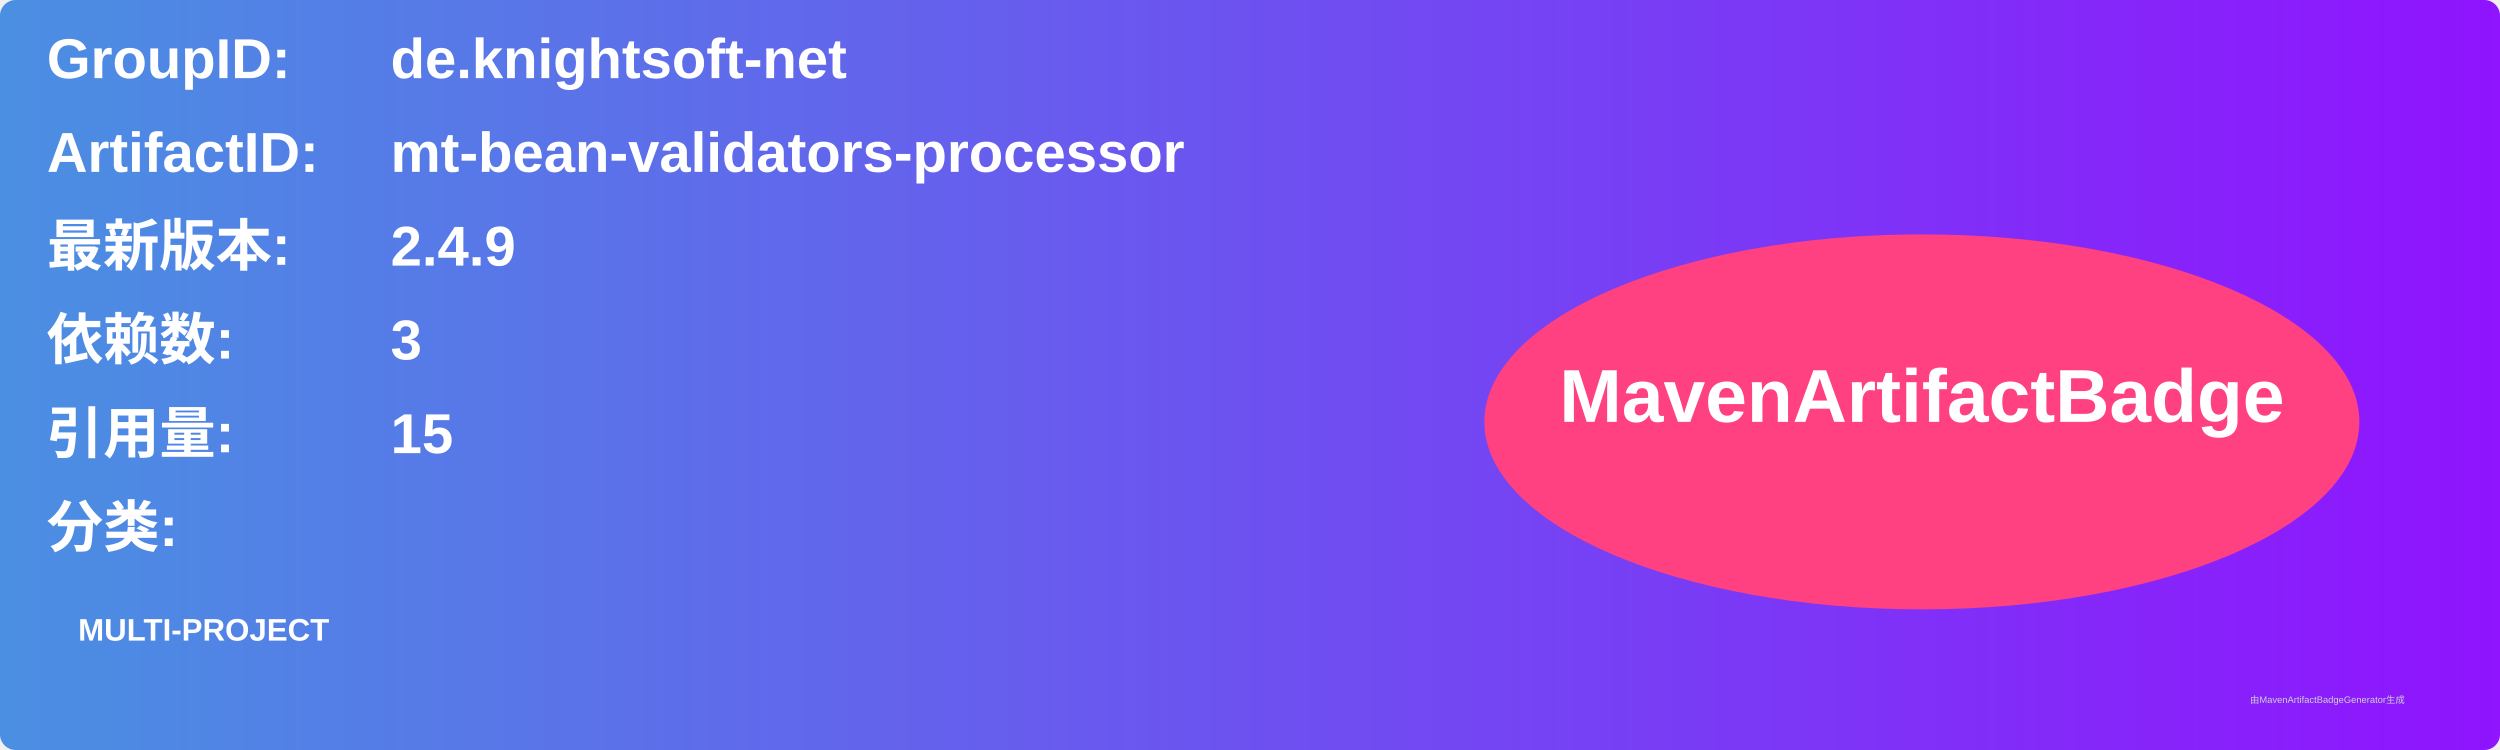
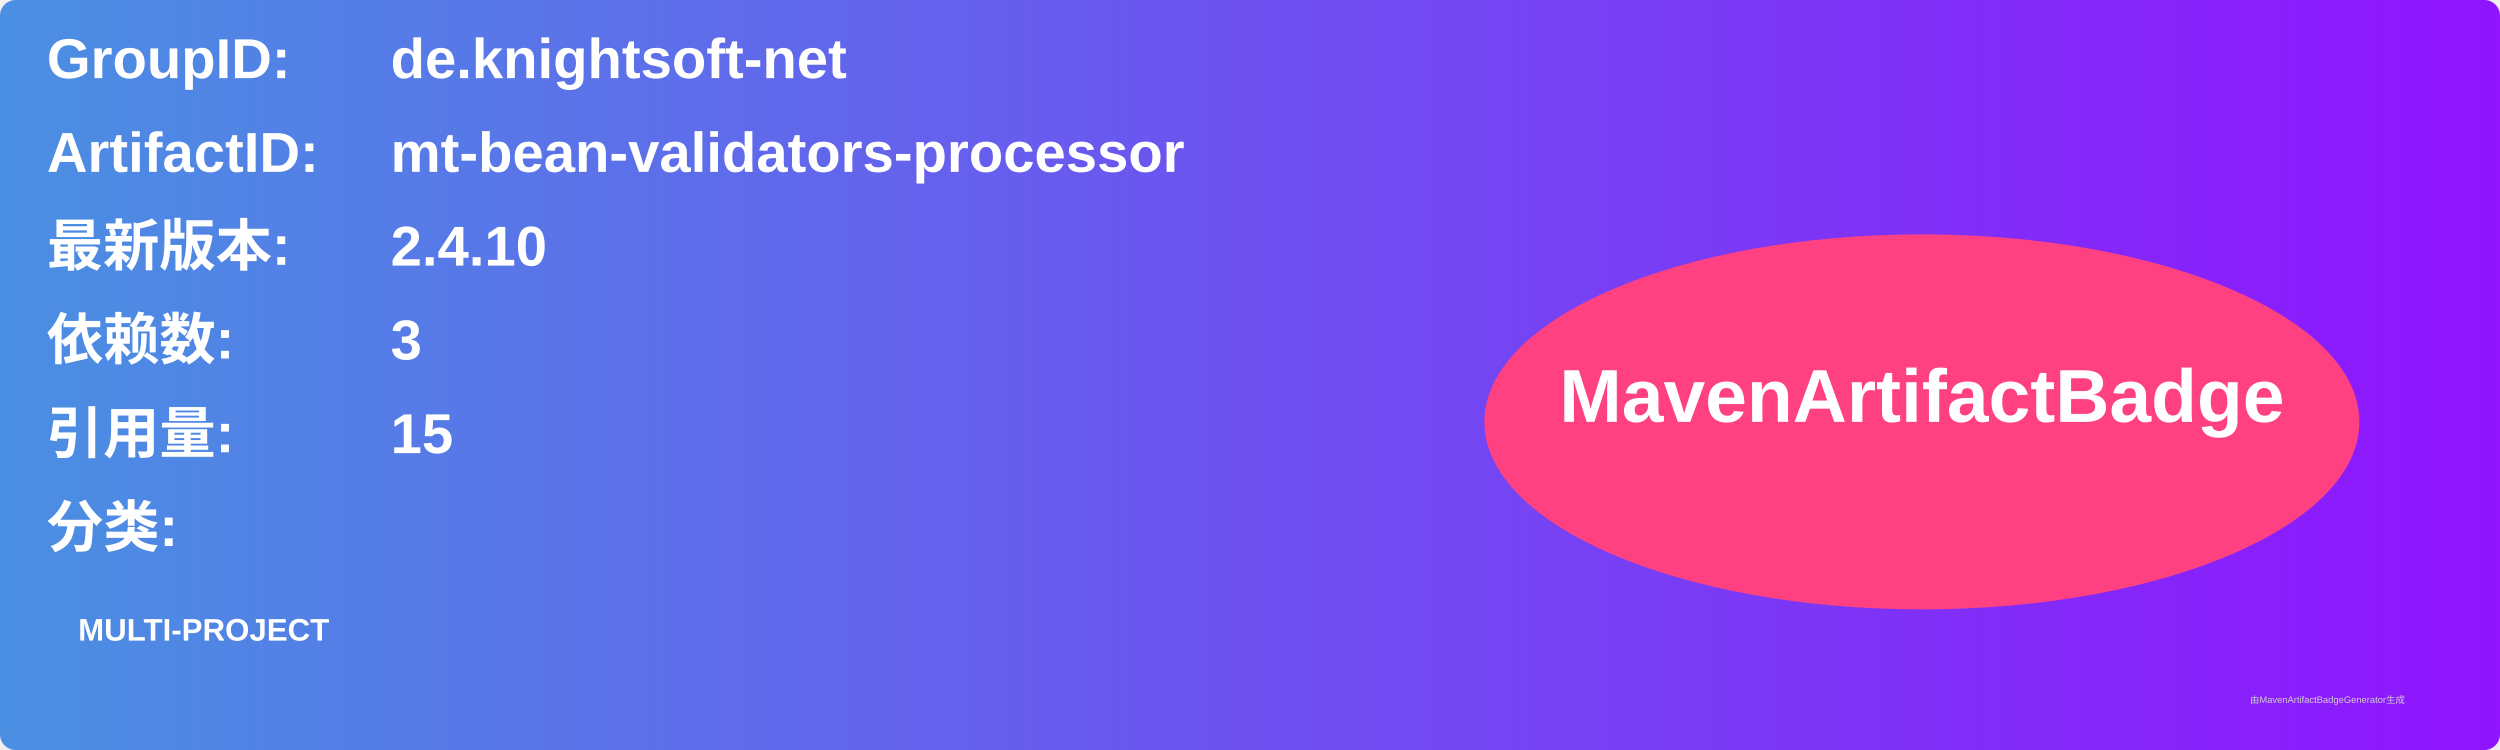
<svg xmlns="http://www.w3.org/2000/svg" width="800" height="240" viewBox="0 0 800 240">
  <linearGradient id="grad" x1="0%" y1="0%" x2="100%" y2="0%">
    <stop offset="0%" stop-color="#4a90e2" />
    <stop offset="100%" stop-color="#9013fe" />
  </linearGradient>
  <rect width="100%" height="100%" rx="5" ry="5" fill="url(#grad)" />
  <g transform="translate(15, 15)">
    <text x="0" y="10" font-family="Arial" font-size="18" fill="white" font-weight="bold" width="260">GroupID:</text>
    <text x="110" y="10" font-family="Arial" font-size="18" fill="white" font-weight="bold" width="460">de.knightsoft-net</text>
    <text x="0" y="40" font-family="Arial" font-size="18" fill="white" font-weight="bold" width="260">ArtifactID:</text>
    <text x="110" y="40" font-family="Arial" font-size="18" fill="white" font-weight="bold" width="460">mt-bean-validators-processor</text>
    <text x="0" y="70" font-family="Arial" font-size="18" fill="white" font-weight="bold">最新版本:</text>
    <text x="110" y="70" font-family="Arial" font-size="18" fill="white" font-weight="bold">
-       <tspan font-weight="bold">2.4.9</tspan>
+       <tspan font-weight="bold">2.4.10</tspan>
    </text>
    <text x="0" y="100" font-family="Arial" font-size="18" fill="white" font-weight="bold">依赖数: </text>
    <text x="110" y="100" font-family="Arial" font-size="18" fill="white">
      <tspan font-weight="bold">3</tspan>
    </text>
    <text x="0" y="130" font-family="Arial" font-size="18" fill="white" font-weight="bold">引用量: </text>
    <text x="110" y="130" font-family="Arial" font-size="18" fill="white">
      <tspan font-weight="bold">15</tspan>
    </text>
    <text x="0" y="160" font-family="Arial" font-size="18" fill="white" font-weight="bold">分类:</text>
    <text x="10" y="190" font-family="Arial" font-size="10" fill="white">
      <tspan font-weight="bold">MULTI-PROJECT</tspan>
    </text>
    <ellipse cx="600" cy="120" rx="140" ry="60" fill="#ff4081" />
    <text x="600" y="120" text-anchor="middle" font-family="Arial" font-size="24" fill="white" font-weight="bold">MavenArtifactBadge</text>
  </g>
  <text x="720" y="225" font-family="Arial" font-size="3" fill="#d0d0d0">由MavenArtifactBadgeGenerator生成</text>
</svg>
